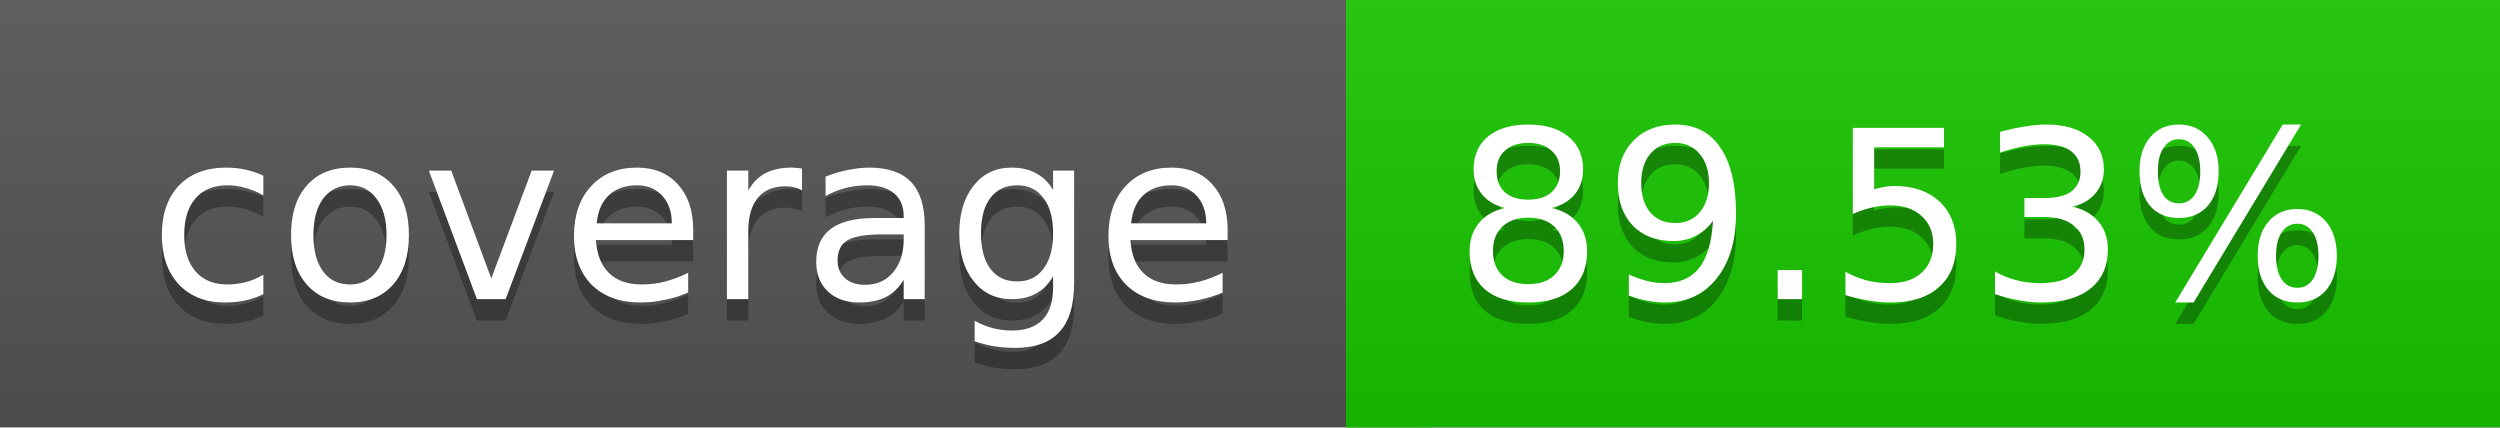
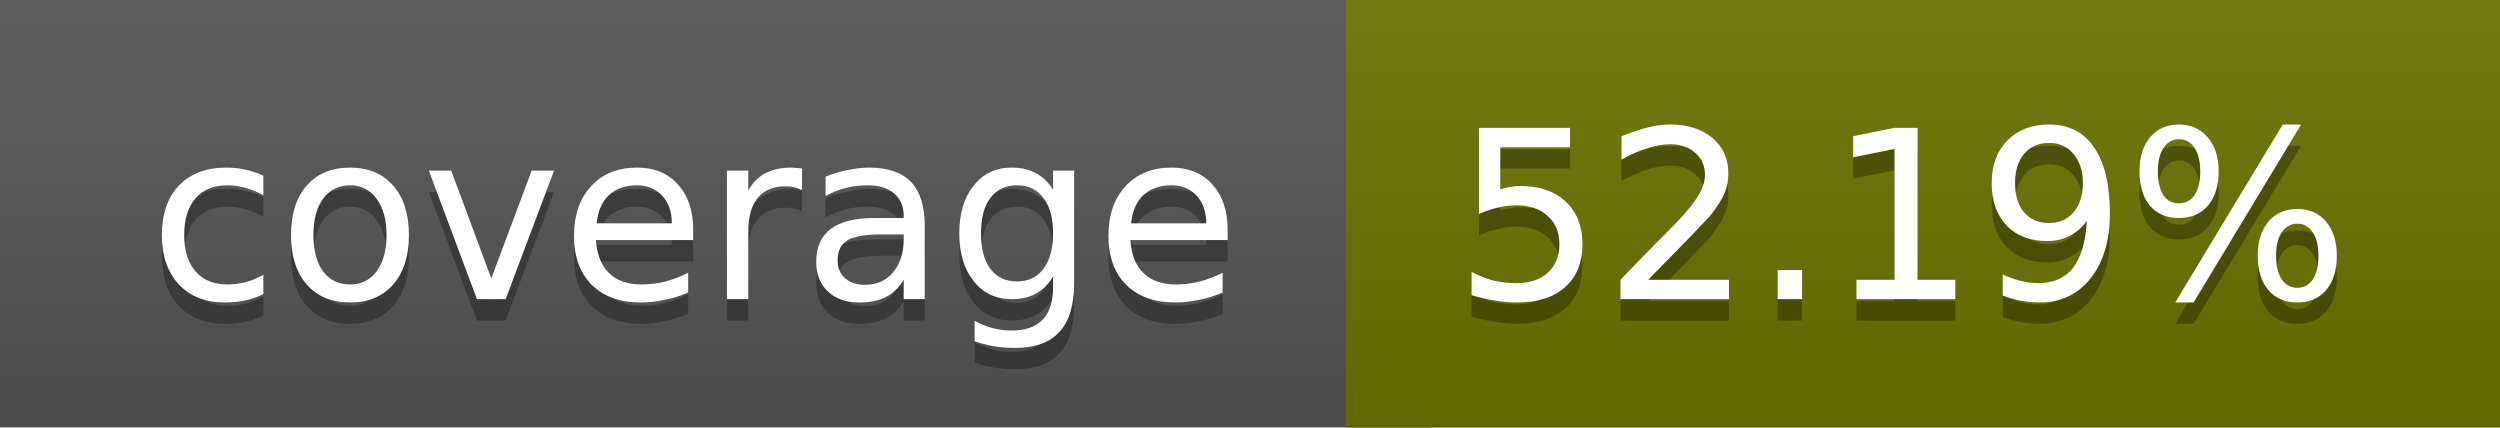
<svg xmlns="http://www.w3.org/2000/svg" width="117" height="20">
  <linearGradient id="a" x2="0" y2="100%">
    <stop offset="0" stop-color="#bbb" stop-opacity=".1" />
    <stop offset="1" stop-opacity=".1" />
  </linearGradient>
  <rect rx="0" width="117" height="20" fill="#555" />
-   <rect rx="0" x="63" width="54" height="20" fill="#17c600" />
-   <path fill="#17c600" d="M63 0h4v20h-4z" />
+   <rect rx="0" x="63" width="54" height="20" fill="#6a7300" />
+   <path fill="#6a7300" d="M63 0h4v20h-4z" />
  <rect rx="0" width="117" height="20" fill="url(#a)" />
  <g fill="#fff" text-anchor="middle" font-family="DejaVu Sans,Verdana,Geneva,sans-serif" font-size="11">
    <text x="32.5" y="15" fill="#010101" fill-opacity=".3">coverage</text>
    <text x="32.5" y="14">coverage</text>
-     <text x="89" y="15" fill="#010101" fill-opacity=".3">89.53%</text>
-     <text x="89" y="14">89.53%</text>
+     <text x="89" y="15" fill="#010101" fill-opacity=".3">52.19%</text>
+     <text x="89" y="14">52.19%</text>
  </g>
</svg>
